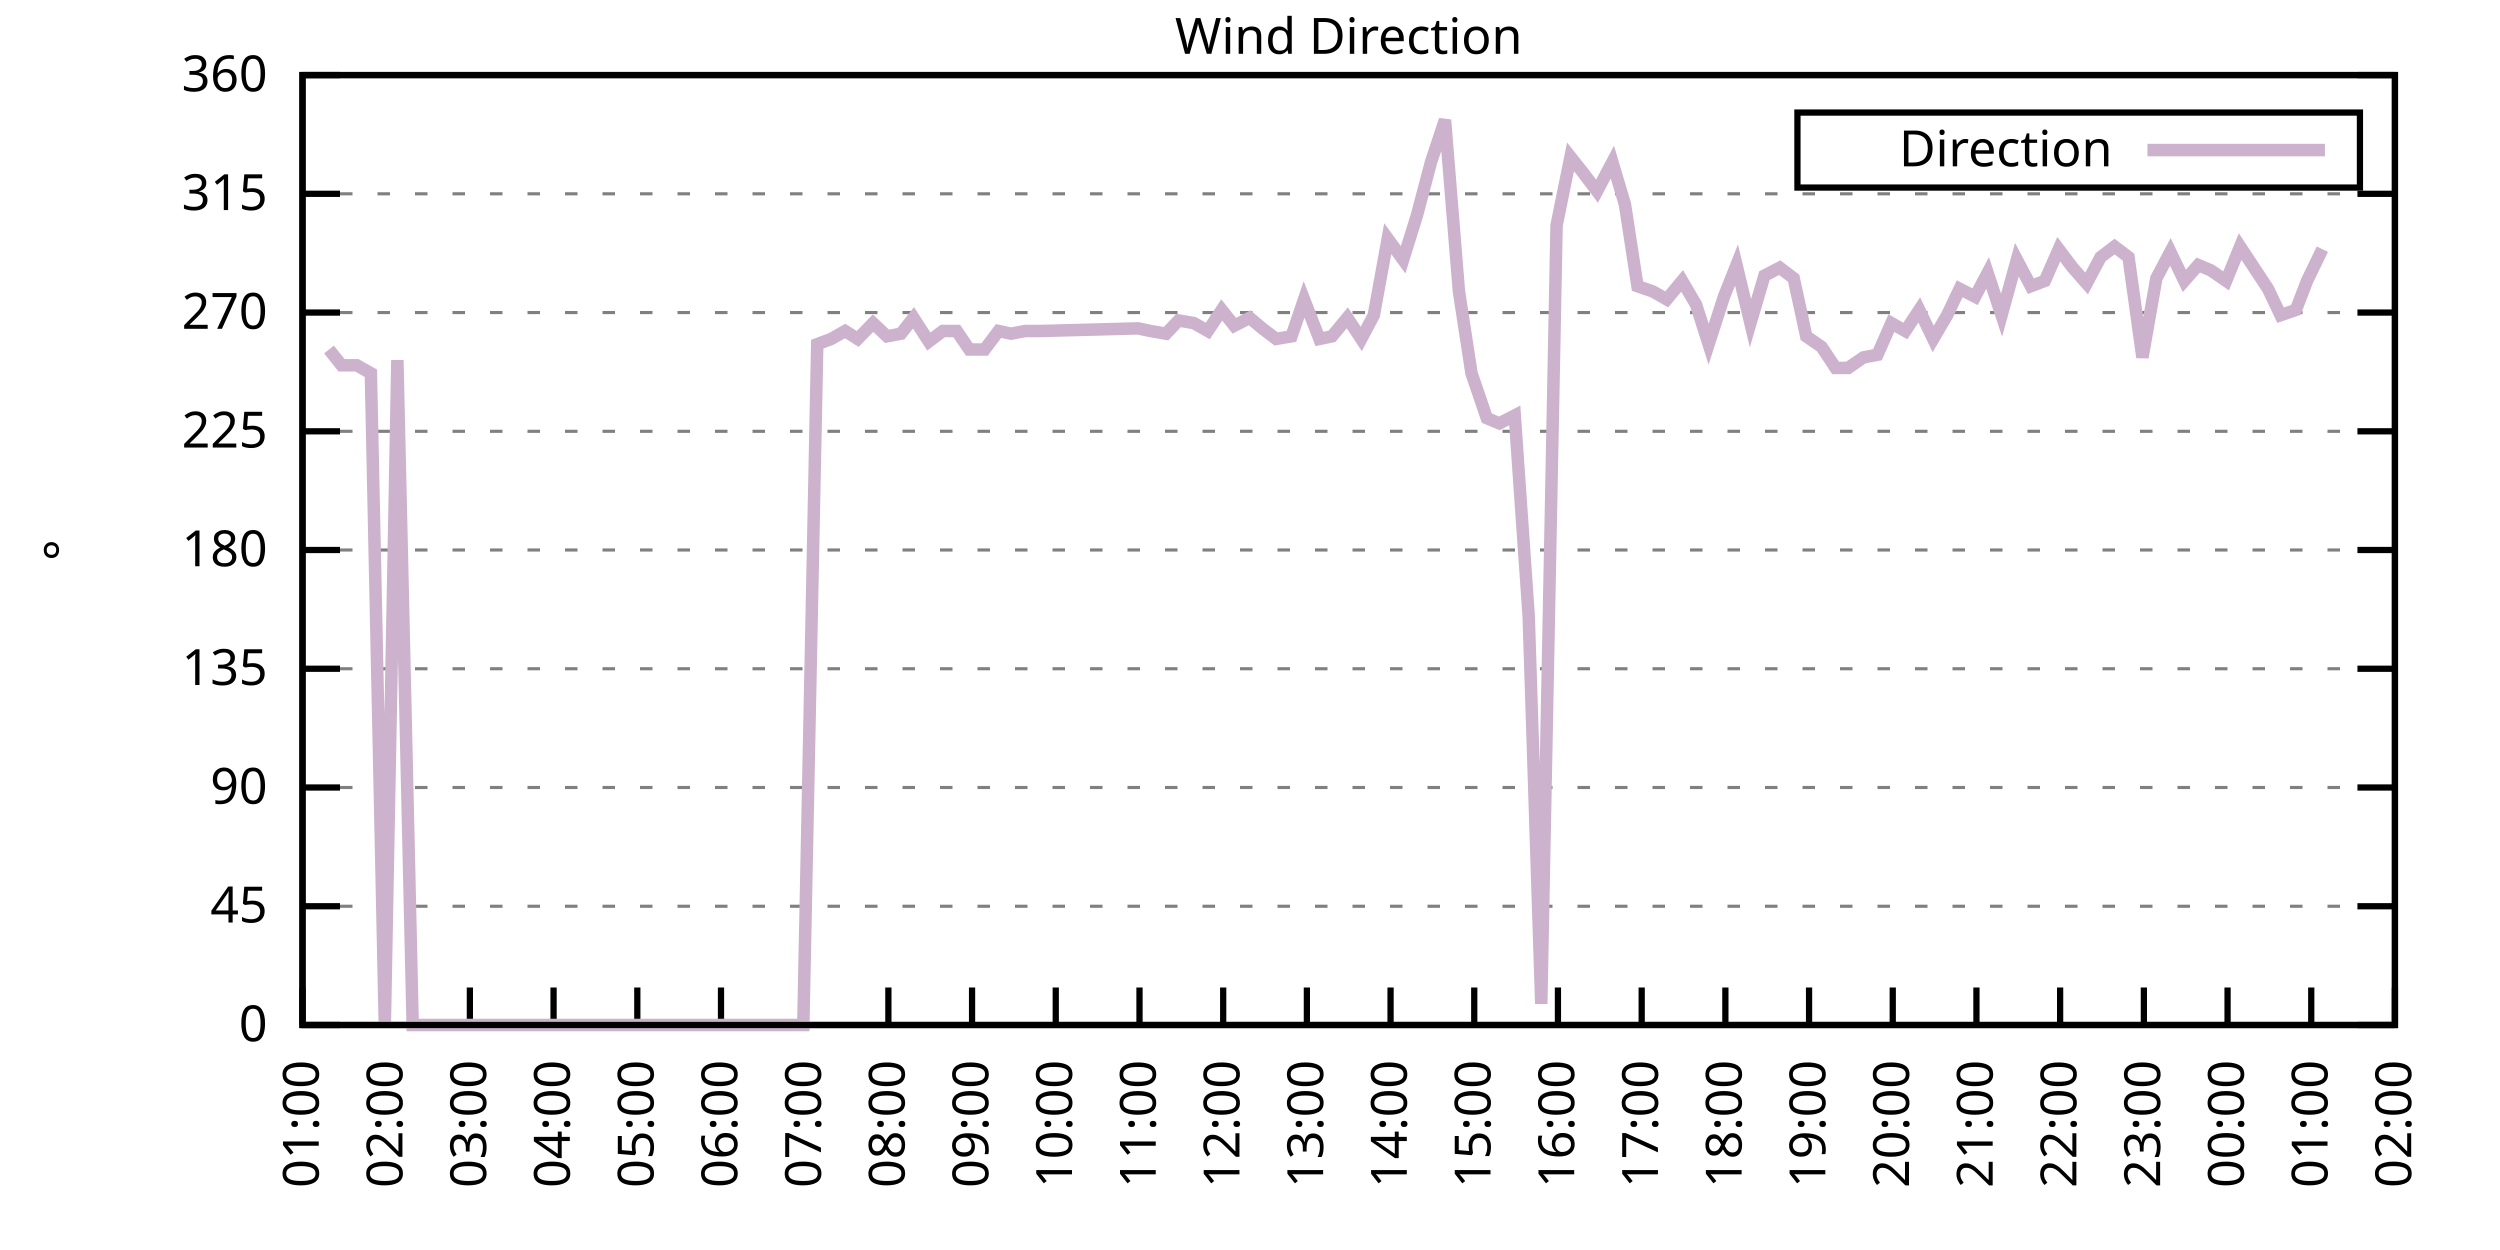
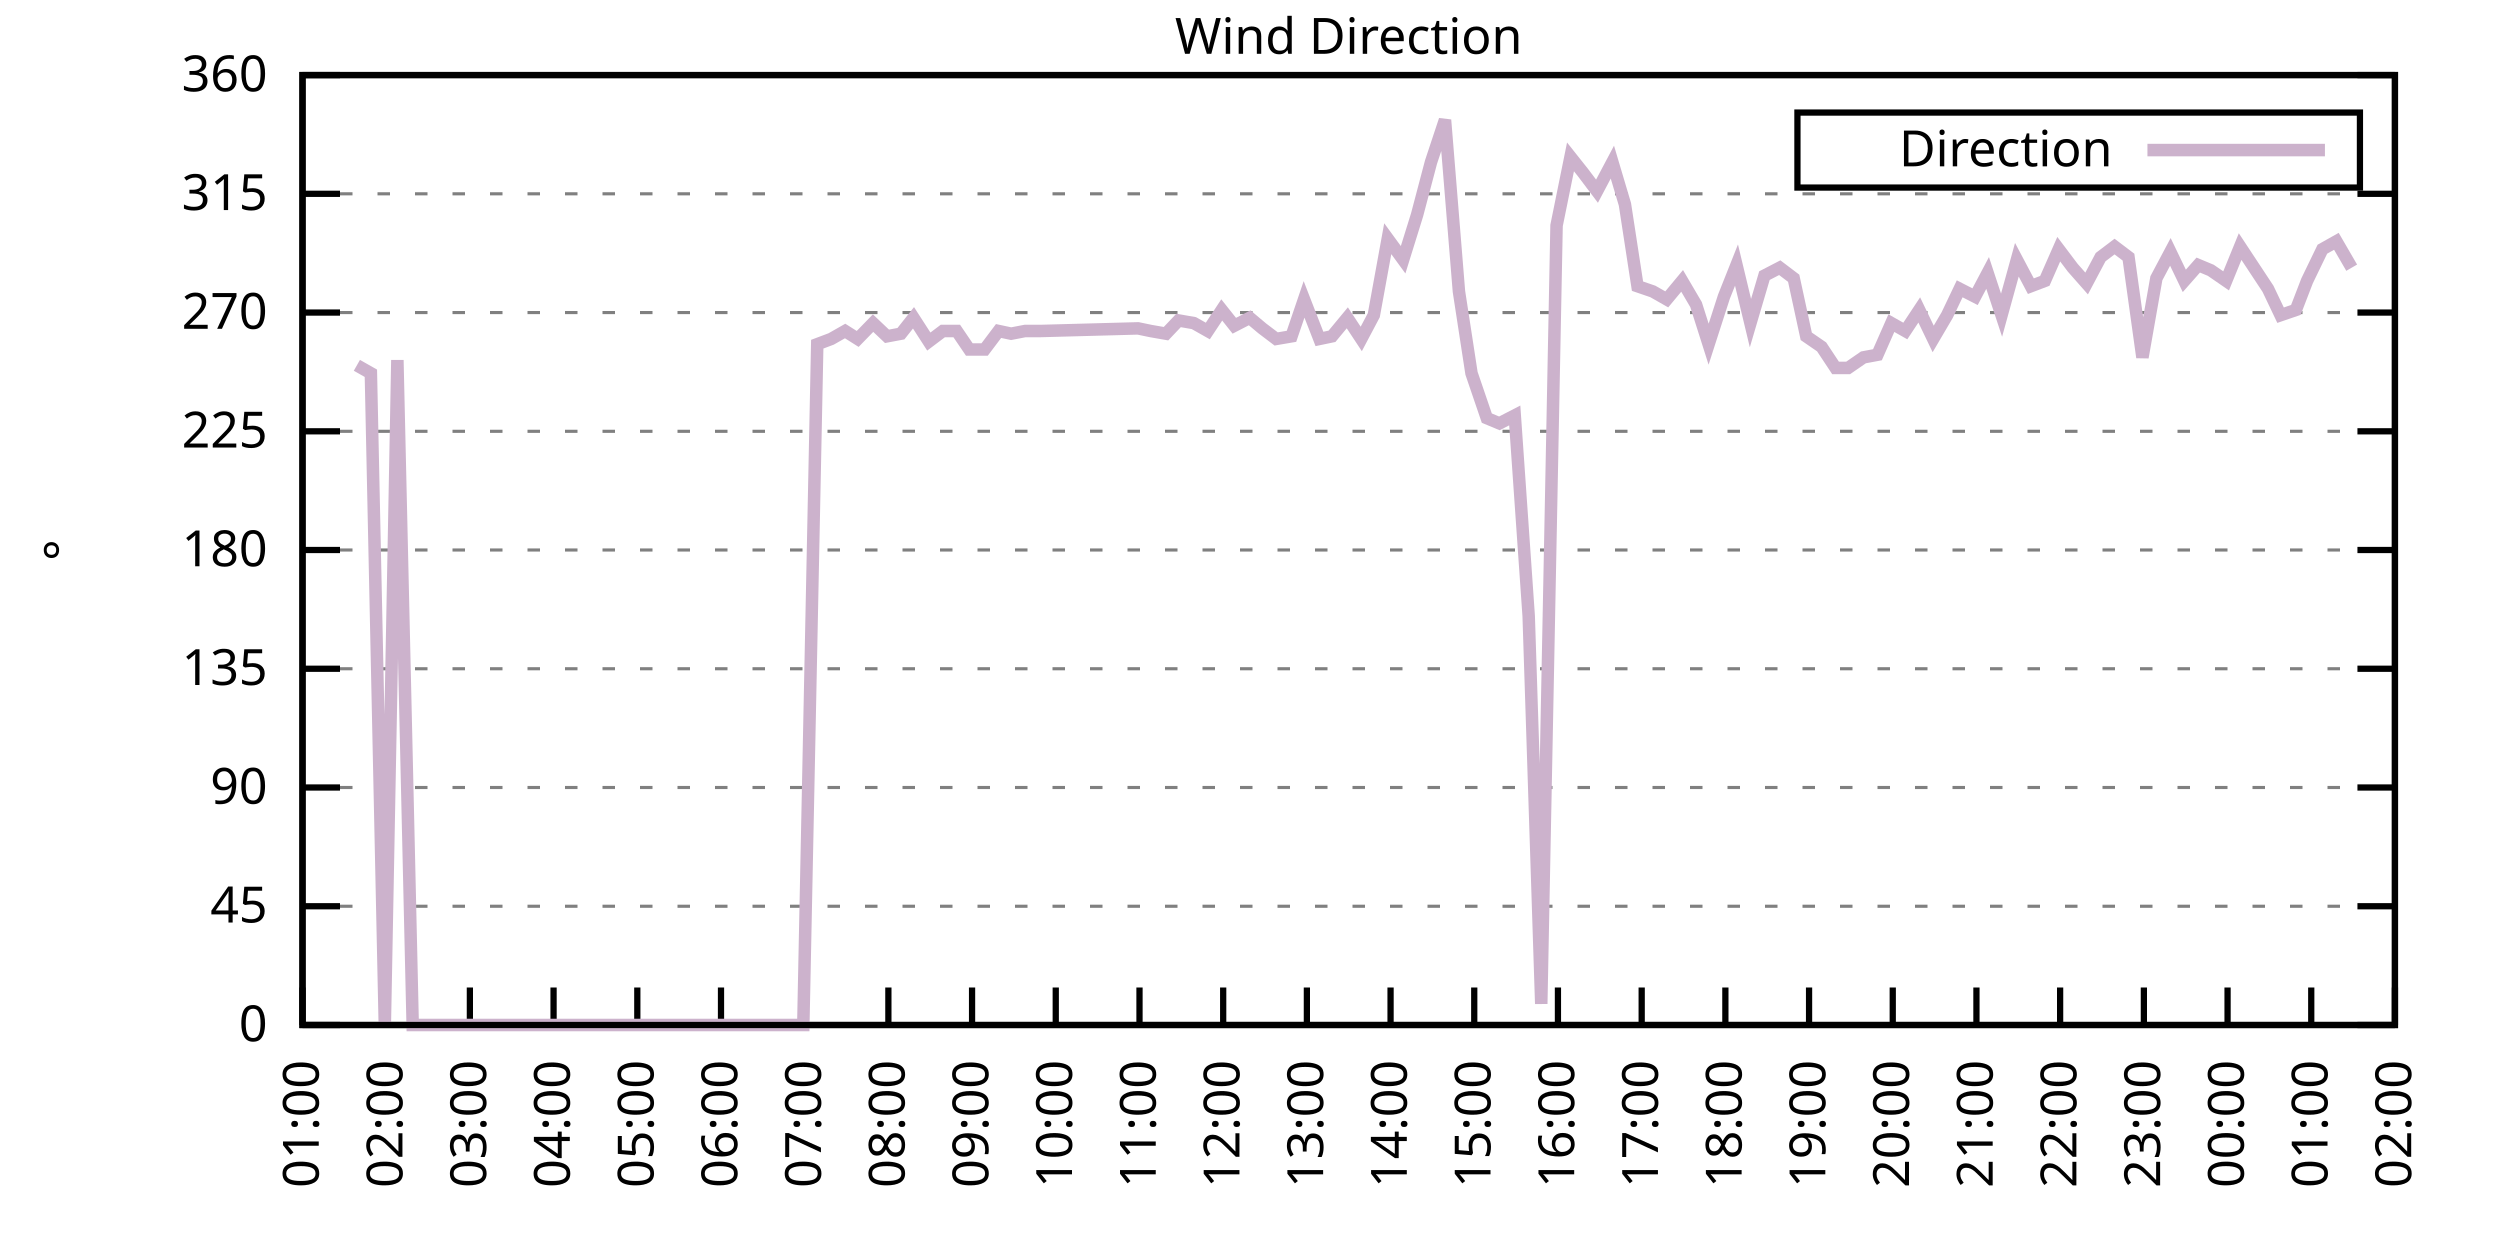
<svg xmlns="http://www.w3.org/2000/svg" xmlns:xlink="http://www.w3.org/1999/xlink" width="400" height="200" viewBox="0 0 400 200">
  <g id="gnuplot_canvas">
    <rect x="0" y="0" width="400" height="200" fill="none" />
    <defs>
      <circle id="gpDot" r="0.5" stroke-width="0.5" stroke="currentColor" />
      <path id="gpPt0" stroke-width="0.333" stroke="currentColor" d="M-1,0 h2 M0,-1 v2" />
      <path id="gpPt1" stroke-width="0.333" stroke="currentColor" d="M-1,-1 L1,1 M1,-1 L-1,1" />
      <path id="gpPt2" stroke-width="0.333" stroke="currentColor" d="M-1,0 L1,0 M0,-1 L0,1 M-1,-1 L1,1 M-1,1 L1,-1" />
      <rect id="gpPt3" stroke-width="0.333" stroke="currentColor" x="-1" y="-1" width="2" height="2" />
      <rect id="gpPt4" stroke-width="0.333" stroke="currentColor" fill="currentColor" x="-1" y="-1" width="2" height="2" />
      <circle id="gpPt5" stroke-width="0.333" stroke="currentColor" cx="0" cy="0" r="1" />
      <use xlink:href="#gpPt5" id="gpPt6" fill="currentColor" stroke="none" />
      <path id="gpPt7" stroke-width="0.333" stroke="currentColor" d="M0,-1.33 L-1.33,0.67 L1.33,0.67 z" />
      <use xlink:href="#gpPt7" id="gpPt8" fill="currentColor" stroke="none" />
      <use xlink:href="#gpPt7" id="gpPt9" stroke="currentColor" transform="rotate(180)" />
      <use xlink:href="#gpPt9" id="gpPt10" fill="currentColor" stroke="none" />
      <use xlink:href="#gpPt3" id="gpPt11" stroke="currentColor" transform="rotate(45)" />
      <use xlink:href="#gpPt11" id="gpPt12" fill="currentColor" stroke="none" />
      <path id="gpPt13" stroke-width="0.333" stroke="currentColor" d="M0,1.330 L1.265,0.411 L0.782,-1.067 L-0.782,-1.076 L-1.265,0.411 z" />
      <use xlink:href="#gpPt13" id="gpPt14" fill="currentColor" stroke="none" />
      <filter id="textbox" filterUnits="objectBoundingBox" x="0" y="0" height="1" width="1">
        <feFlood flood-color="white" flood-opacity="1" result="bgnd" />
        <feComposite in="SourceGraphic" in2="bgnd" operator="atop" />
      </filter>
      <filter id="greybox" filterUnits="objectBoundingBox" x="0" y="0" height="1" width="1">
        <feFlood flood-color="lightgrey" flood-opacity="1" result="grey" />
        <feComposite in="SourceGraphic" in2="grey" operator="atop" />
      </filter>
    </defs>
    <g fill="none" color="white" stroke="currentColor" stroke-width="1.00" stroke-linecap="butt" stroke-linejoin="miter">
</g>
    <g fill="none" color="black" stroke="currentColor" stroke-width="1.00" stroke-linecap="butt" stroke-linejoin="miter">
      <g stroke="none" shape-rendering="crispEdges">
        <polygon fill="rgb(255, 255, 255)" points="48.40,164.00 383.18,164.00 383.18,12.02 48.40,12.02 " />
      </g>
    </g>
    <g fill="none" color="black" stroke="currentColor" stroke-width="1.00" stroke-linecap="butt" stroke-linejoin="miter">
</g>
    <g fill="none" color="black" stroke="black" stroke-width="0.50" stroke-linecap="butt" stroke-linejoin="miter">
</g>
    <g fill="none" color="gray" stroke="currentColor" stroke-width="0.50" stroke-linecap="butt" stroke-linejoin="miter">
      <path stroke="gray" stroke-dasharray="2,4" class="gridline" d="M48.40,164.00 L383.19,164.00  " />
    </g>
    <g fill="none" color="gray" stroke="gray" stroke-width="1.00" stroke-linecap="butt" stroke-linejoin="miter">
</g>
    <g fill="none" color="black" stroke="currentColor" stroke-width="1.00" stroke-linecap="butt" stroke-linejoin="miter">
      <path stroke="black" d="M48.40,164.00 L54.40,164.00 M383.19,164.00 L377.19,164.00  " />
      <g transform="translate(42.80,166.60)" stroke="none" fill="black" font-family="Sans" font-size="8.00" text-anchor="end">
        <text>
          <tspan font-family="Sans"> 0</tspan>
        </text>
      </g>
    </g>
    <g fill="none" color="black" stroke="currentColor" stroke-width="1.00" stroke-linecap="butt" stroke-linejoin="miter">
</g>
    <g fill="none" color="black" stroke="black" stroke-width="0.50" stroke-linecap="butt" stroke-linejoin="miter">
</g>
    <g fill="none" color="gray" stroke="currentColor" stroke-width="0.50" stroke-linecap="butt" stroke-linejoin="miter">
      <path stroke="gray" stroke-dasharray="2,4" class="gridline" d="M48.40,145.00 L383.19,145.00  " />
    </g>
    <g fill="none" color="gray" stroke="gray" stroke-width="1.00" stroke-linecap="butt" stroke-linejoin="miter">
</g>
    <g fill="none" color="black" stroke="currentColor" stroke-width="1.00" stroke-linecap="butt" stroke-linejoin="miter">
      <path stroke="black" d="M48.40,145.00 L54.40,145.00 M383.19,145.00 L377.19,145.00  " />
      <g transform="translate(42.80,147.60)" stroke="none" fill="black" font-family="Sans" font-size="8.00" text-anchor="end">
        <text>
          <tspan font-family="Sans"> 45</tspan>
        </text>
      </g>
    </g>
    <g fill="none" color="black" stroke="currentColor" stroke-width="1.00" stroke-linecap="butt" stroke-linejoin="miter">
</g>
    <g fill="none" color="black" stroke="black" stroke-width="0.50" stroke-linecap="butt" stroke-linejoin="miter">
</g>
    <g fill="none" color="gray" stroke="currentColor" stroke-width="0.50" stroke-linecap="butt" stroke-linejoin="miter">
      <path stroke="gray" stroke-dasharray="2,4" class="gridline" d="M48.40,126.00 L383.19,126.00  " />
    </g>
    <g fill="none" color="gray" stroke="gray" stroke-width="1.00" stroke-linecap="butt" stroke-linejoin="miter">
</g>
    <g fill="none" color="black" stroke="currentColor" stroke-width="1.00" stroke-linecap="butt" stroke-linejoin="miter">
      <path stroke="black" d="M48.40,126.00 L54.40,126.00 M383.19,126.00 L377.19,126.00  " />
      <g transform="translate(42.80,128.60)" stroke="none" fill="black" font-family="Sans" font-size="8.00" text-anchor="end">
        <text>
          <tspan font-family="Sans"> 90</tspan>
        </text>
      </g>
    </g>
    <g fill="none" color="black" stroke="currentColor" stroke-width="1.00" stroke-linecap="butt" stroke-linejoin="miter">
</g>
    <g fill="none" color="black" stroke="black" stroke-width="0.50" stroke-linecap="butt" stroke-linejoin="miter">
</g>
    <g fill="none" color="gray" stroke="currentColor" stroke-width="0.50" stroke-linecap="butt" stroke-linejoin="miter">
      <path stroke="gray" stroke-dasharray="2,4" class="gridline" d="M48.40,107.00 L383.19,107.00  " />
    </g>
    <g fill="none" color="gray" stroke="gray" stroke-width="1.00" stroke-linecap="butt" stroke-linejoin="miter">
</g>
    <g fill="none" color="black" stroke="currentColor" stroke-width="1.00" stroke-linecap="butt" stroke-linejoin="miter">
      <path stroke="black" d="M48.40,107.00 L54.40,107.00 M383.19,107.00 L377.19,107.00  " />
      <g transform="translate(42.80,109.60)" stroke="none" fill="black" font-family="Sans" font-size="8.00" text-anchor="end">
        <text>
          <tspan font-family="Sans"> 135</tspan>
        </text>
      </g>
    </g>
    <g fill="none" color="black" stroke="currentColor" stroke-width="1.00" stroke-linecap="butt" stroke-linejoin="miter">
</g>
    <g fill="none" color="black" stroke="black" stroke-width="0.50" stroke-linecap="butt" stroke-linejoin="miter">
</g>
    <g fill="none" color="gray" stroke="currentColor" stroke-width="0.50" stroke-linecap="butt" stroke-linejoin="miter">
      <path stroke="gray" stroke-dasharray="2,4" class="gridline" d="M48.40,88.00 L383.19,88.00  " />
    </g>
    <g fill="none" color="gray" stroke="gray" stroke-width="1.00" stroke-linecap="butt" stroke-linejoin="miter">
</g>
    <g fill="none" color="black" stroke="currentColor" stroke-width="1.00" stroke-linecap="butt" stroke-linejoin="miter">
      <path stroke="black" d="M48.40,88.00 L54.40,88.00 M383.19,88.00 L377.19,88.00  " />
      <g transform="translate(42.80,90.60)" stroke="none" fill="black" font-family="Sans" font-size="8.00" text-anchor="end">
        <text>
          <tspan font-family="Sans"> 180</tspan>
        </text>
      </g>
    </g>
    <g fill="none" color="black" stroke="currentColor" stroke-width="1.00" stroke-linecap="butt" stroke-linejoin="miter">
</g>
    <g fill="none" color="black" stroke="black" stroke-width="0.50" stroke-linecap="butt" stroke-linejoin="miter">
</g>
    <g fill="none" color="gray" stroke="currentColor" stroke-width="0.50" stroke-linecap="butt" stroke-linejoin="miter">
      <path stroke="gray" stroke-dasharray="2,4" class="gridline" d="M48.40,69.01 L383.19,69.01  " />
    </g>
    <g fill="none" color="gray" stroke="gray" stroke-width="1.00" stroke-linecap="butt" stroke-linejoin="miter">
</g>
    <g fill="none" color="black" stroke="currentColor" stroke-width="1.00" stroke-linecap="butt" stroke-linejoin="miter">
      <path stroke="black" d="M48.40,69.01 L54.40,69.01 M383.19,69.01 L377.19,69.01  " />
      <g transform="translate(42.80,71.61)" stroke="none" fill="black" font-family="Sans" font-size="8.00" text-anchor="end">
        <text>
          <tspan font-family="Sans"> 225</tspan>
        </text>
      </g>
    </g>
    <g fill="none" color="black" stroke="currentColor" stroke-width="1.00" stroke-linecap="butt" stroke-linejoin="miter">
</g>
    <g fill="none" color="black" stroke="black" stroke-width="0.50" stroke-linecap="butt" stroke-linejoin="miter">
</g>
    <g fill="none" color="gray" stroke="currentColor" stroke-width="0.50" stroke-linecap="butt" stroke-linejoin="miter">
      <path stroke="gray" stroke-dasharray="2,4" class="gridline" d="M48.40,50.01 L383.19,50.01  " />
    </g>
    <g fill="none" color="gray" stroke="gray" stroke-width="1.00" stroke-linecap="butt" stroke-linejoin="miter">
</g>
    <g fill="none" color="black" stroke="currentColor" stroke-width="1.00" stroke-linecap="butt" stroke-linejoin="miter">
      <path stroke="black" d="M48.40,50.01 L54.40,50.01 M383.19,50.01 L377.19,50.01  " />
      <g transform="translate(42.80,52.61)" stroke="none" fill="black" font-family="Sans" font-size="8.00" text-anchor="end">
        <text>
          <tspan font-family="Sans"> 270</tspan>
        </text>
      </g>
    </g>
    <g fill="none" color="black" stroke="currentColor" stroke-width="1.00" stroke-linecap="butt" stroke-linejoin="miter">
</g>
    <g fill="none" color="black" stroke="black" stroke-width="0.50" stroke-linecap="butt" stroke-linejoin="miter">
</g>
    <g fill="none" color="gray" stroke="currentColor" stroke-width="0.50" stroke-linecap="butt" stroke-linejoin="miter">
      <path stroke="gray" stroke-dasharray="2,4" class="gridline" d="M48.40,31.01 L383.19,31.01  " />
    </g>
    <g fill="none" color="gray" stroke="gray" stroke-width="1.00" stroke-linecap="butt" stroke-linejoin="miter">
</g>
    <g fill="none" color="black" stroke="currentColor" stroke-width="1.00" stroke-linecap="butt" stroke-linejoin="miter">
      <path stroke="black" d="M48.40,31.01 L54.40,31.01 M383.19,31.01 L377.19,31.01  " />
      <g transform="translate(42.80,33.61)" stroke="none" fill="black" font-family="Sans" font-size="8.00" text-anchor="end">
        <text>
          <tspan font-family="Sans"> 315</tspan>
        </text>
      </g>
    </g>
    <g fill="none" color="black" stroke="currentColor" stroke-width="1.00" stroke-linecap="butt" stroke-linejoin="miter">
</g>
    <g fill="none" color="black" stroke="black" stroke-width="0.50" stroke-linecap="butt" stroke-linejoin="miter">
</g>
    <g fill="none" color="gray" stroke="currentColor" stroke-width="0.50" stroke-linecap="butt" stroke-linejoin="miter">
      <path stroke="gray" stroke-dasharray="2,4" class="gridline" d="M48.40,12.01 L383.19,12.01  " />
    </g>
    <g fill="none" color="gray" stroke="gray" stroke-width="1.00" stroke-linecap="butt" stroke-linejoin="miter">
</g>
    <g fill="none" color="black" stroke="currentColor" stroke-width="1.00" stroke-linecap="butt" stroke-linejoin="miter">
      <path stroke="black" d="M48.40,12.01 L54.40,12.01 M383.19,12.01 L377.19,12.01  " />
      <g transform="translate(42.80,14.61)" stroke="none" fill="black" font-family="Sans" font-size="8.00" text-anchor="end">
        <text>
          <tspan font-family="Sans"> 360</tspan>
        </text>
      </g>
    </g>
    <g fill="none" color="black" stroke="currentColor" stroke-width="1.00" stroke-linecap="butt" stroke-linejoin="miter">
      <path stroke="black" d="M48.40,164.00 L48.40,158.00  " />
      <g transform="translate(51.00,169.60) rotate(270.00)" stroke="none" fill="black" font-family="Sans" font-size="8.00" text-anchor="end">
        <text>
          <tspan font-family="Sans">01:00</tspan>
        </text>
      </g>
    </g>
    <g fill="none" color="black" stroke="currentColor" stroke-width="1.00" stroke-linecap="butt" stroke-linejoin="miter">
      <path stroke="black" d="M61.79,164.00 L61.79,158.00  " />
      <g transform="translate(64.39,169.60) rotate(270.00)" stroke="none" fill="black" font-family="Sans" font-size="8.00" text-anchor="end">
        <text>
          <tspan font-family="Sans">02:00</tspan>
        </text>
      </g>
    </g>
    <g fill="none" color="black" stroke="currentColor" stroke-width="1.00" stroke-linecap="butt" stroke-linejoin="miter">
      <path stroke="black" d="M75.18,164.00 L75.18,158.00  " />
      <g transform="translate(77.78,169.60) rotate(270.00)" stroke="none" fill="black" font-family="Sans" font-size="8.00" text-anchor="end">
        <text>
          <tspan font-family="Sans">03:00</tspan>
        </text>
      </g>
    </g>
    <g fill="none" color="black" stroke="currentColor" stroke-width="1.00" stroke-linecap="butt" stroke-linejoin="miter">
      <path stroke="black" d="M88.57,164.00 L88.57,158.00  " />
      <g transform="translate(91.17,169.60) rotate(270.00)" stroke="none" fill="black" font-family="Sans" font-size="8.00" text-anchor="end">
        <text>
          <tspan font-family="Sans">04:00</tspan>
        </text>
      </g>
    </g>
    <g fill="none" color="black" stroke="currentColor" stroke-width="1.00" stroke-linecap="butt" stroke-linejoin="miter">
      <path stroke="black" d="M101.97,164.00 L101.97,158.00  " />
      <g transform="translate(104.57,169.60) rotate(270.00)" stroke="none" fill="black" font-family="Sans" font-size="8.00" text-anchor="end">
        <text>
          <tspan font-family="Sans">05:00</tspan>
        </text>
      </g>
    </g>
    <g fill="none" color="black" stroke="currentColor" stroke-width="1.00" stroke-linecap="butt" stroke-linejoin="miter">
      <path stroke="black" d="M115.36,164.00 L115.36,158.00  " />
      <g transform="translate(117.96,169.60) rotate(270.00)" stroke="none" fill="black" font-family="Sans" font-size="8.00" text-anchor="end">
        <text>
          <tspan font-family="Sans">06:00</tspan>
        </text>
      </g>
    </g>
    <g fill="none" color="black" stroke="currentColor" stroke-width="1.00" stroke-linecap="butt" stroke-linejoin="miter">
      <path stroke="black" d="M128.75,164.00 L128.75,158.00  " />
      <g transform="translate(131.35,169.60) rotate(270.00)" stroke="none" fill="black" font-family="Sans" font-size="8.00" text-anchor="end">
        <text>
          <tspan font-family="Sans">07:00</tspan>
        </text>
      </g>
    </g>
    <g fill="none" color="black" stroke="currentColor" stroke-width="1.00" stroke-linecap="butt" stroke-linejoin="miter">
      <path stroke="black" d="M142.14,164.00 L142.14,158.00  " />
      <g transform="translate(144.74,169.60) rotate(270.00)" stroke="none" fill="black" font-family="Sans" font-size="8.00" text-anchor="end">
        <text>
          <tspan font-family="Sans">08:00</tspan>
        </text>
      </g>
    </g>
    <g fill="none" color="black" stroke="currentColor" stroke-width="1.00" stroke-linecap="butt" stroke-linejoin="miter">
      <path stroke="black" d="M155.53,164.00 L155.53,158.00  " />
      <g transform="translate(158.13,169.60) rotate(270.00)" stroke="none" fill="black" font-family="Sans" font-size="8.00" text-anchor="end">
        <text>
          <tspan font-family="Sans">09:00</tspan>
        </text>
      </g>
    </g>
    <g fill="none" color="black" stroke="currentColor" stroke-width="1.00" stroke-linecap="butt" stroke-linejoin="miter">
      <path stroke="black" d="M168.92,164.00 L168.92,158.00  " />
      <g transform="translate(171.52,169.60) rotate(270.00)" stroke="none" fill="black" font-family="Sans" font-size="8.00" text-anchor="end">
        <text>
          <tspan font-family="Sans">10:00</tspan>
        </text>
      </g>
    </g>
    <g fill="none" color="black" stroke="currentColor" stroke-width="1.00" stroke-linecap="butt" stroke-linejoin="miter">
      <path stroke="black" d="M182.32,164.00 L182.32,158.00  " />
      <g transform="translate(184.92,169.60) rotate(270.00)" stroke="none" fill="black" font-family="Sans" font-size="8.00" text-anchor="end">
        <text>
          <tspan font-family="Sans">11:00</tspan>
        </text>
      </g>
    </g>
    <g fill="none" color="black" stroke="currentColor" stroke-width="1.00" stroke-linecap="butt" stroke-linejoin="miter">
      <path stroke="black" d="M195.71,164.00 L195.71,158.00  " />
      <g transform="translate(198.31,169.60) rotate(270.00)" stroke="none" fill="black" font-family="Sans" font-size="8.00" text-anchor="end">
        <text>
          <tspan font-family="Sans">12:00</tspan>
        </text>
      </g>
    </g>
    <g fill="none" color="black" stroke="currentColor" stroke-width="1.00" stroke-linecap="butt" stroke-linejoin="miter">
      <path stroke="black" d="M209.10,164.00 L209.10,158.00  " />
      <g transform="translate(211.70,169.60) rotate(270.00)" stroke="none" fill="black" font-family="Sans" font-size="8.00" text-anchor="end">
        <text>
          <tspan font-family="Sans">13:00</tspan>
        </text>
      </g>
    </g>
    <g fill="none" color="black" stroke="currentColor" stroke-width="1.00" stroke-linecap="butt" stroke-linejoin="miter">
      <path stroke="black" d="M222.49,164.00 L222.49,158.00  " />
      <g transform="translate(225.09,169.60) rotate(270.00)" stroke="none" fill="black" font-family="Sans" font-size="8.00" text-anchor="end">
        <text>
          <tspan font-family="Sans">14:00</tspan>
        </text>
      </g>
    </g>
    <g fill="none" color="black" stroke="currentColor" stroke-width="1.00" stroke-linecap="butt" stroke-linejoin="miter">
      <path stroke="black" d="M235.88,164.00 L235.88,158.00  " />
      <g transform="translate(238.48,169.60) rotate(270.00)" stroke="none" fill="black" font-family="Sans" font-size="8.00" text-anchor="end">
        <text>
          <tspan font-family="Sans">15:00</tspan>
        </text>
      </g>
    </g>
    <g fill="none" color="black" stroke="currentColor" stroke-width="1.00" stroke-linecap="butt" stroke-linejoin="miter">
      <path stroke="black" d="M249.27,164.00 L249.27,158.00  " />
      <g transform="translate(251.87,169.60) rotate(270.00)" stroke="none" fill="black" font-family="Sans" font-size="8.00" text-anchor="end">
        <text>
          <tspan font-family="Sans">16:00</tspan>
        </text>
      </g>
    </g>
    <g fill="none" color="black" stroke="currentColor" stroke-width="1.00" stroke-linecap="butt" stroke-linejoin="miter">
      <path stroke="black" d="M262.67,164.00 L262.67,158.00  " />
      <g transform="translate(265.27,169.60) rotate(270.00)" stroke="none" fill="black" font-family="Sans" font-size="8.00" text-anchor="end">
        <text>
          <tspan font-family="Sans">17:00</tspan>
        </text>
      </g>
    </g>
    <g fill="none" color="black" stroke="currentColor" stroke-width="1.00" stroke-linecap="butt" stroke-linejoin="miter">
      <path stroke="black" d="M276.06,164.00 L276.06,158.00  " />
      <g transform="translate(278.66,169.60) rotate(270.00)" stroke="none" fill="black" font-family="Sans" font-size="8.00" text-anchor="end">
        <text>
          <tspan font-family="Sans">18:00</tspan>
        </text>
      </g>
    </g>
    <g fill="none" color="black" stroke="currentColor" stroke-width="1.00" stroke-linecap="butt" stroke-linejoin="miter">
      <path stroke="black" d="M289.45,164.00 L289.45,158.00  " />
      <g transform="translate(292.05,169.60) rotate(270.00)" stroke="none" fill="black" font-family="Sans" font-size="8.00" text-anchor="end">
        <text>
          <tspan font-family="Sans">19:00</tspan>
        </text>
      </g>
    </g>
    <g fill="none" color="black" stroke="currentColor" stroke-width="1.00" stroke-linecap="butt" stroke-linejoin="miter">
      <path stroke="black" d="M302.84,164.00 L302.84,158.00  " />
      <g transform="translate(305.44,169.60) rotate(270.00)" stroke="none" fill="black" font-family="Sans" font-size="8.00" text-anchor="end">
        <text>
          <tspan font-family="Sans">20:00</tspan>
        </text>
      </g>
    </g>
    <g fill="none" color="black" stroke="currentColor" stroke-width="1.00" stroke-linecap="butt" stroke-linejoin="miter">
      <path stroke="black" d="M316.23,164.00 L316.23,158.00  " />
      <g transform="translate(318.83,169.60) rotate(270.00)" stroke="none" fill="black" font-family="Sans" font-size="8.00" text-anchor="end">
        <text>
          <tspan font-family="Sans">21:00</tspan>
        </text>
      </g>
    </g>
    <g fill="none" color="black" stroke="currentColor" stroke-width="1.00" stroke-linecap="butt" stroke-linejoin="miter">
      <path stroke="black" d="M329.62,164.00 L329.62,158.00  " />
      <g transform="translate(332.22,169.60) rotate(270.00)" stroke="none" fill="black" font-family="Sans" font-size="8.00" text-anchor="end">
        <text>
          <tspan font-family="Sans">22:00</tspan>
        </text>
      </g>
    </g>
    <g fill="none" color="black" stroke="currentColor" stroke-width="1.00" stroke-linecap="butt" stroke-linejoin="miter">
      <path stroke="black" d="M343.02,164.00 L343.02,158.00  " />
      <g transform="translate(345.62,169.60) rotate(270.00)" stroke="none" fill="black" font-family="Sans" font-size="8.00" text-anchor="end">
        <text>
          <tspan font-family="Sans">23:00</tspan>
        </text>
      </g>
    </g>
    <g fill="none" color="black" stroke="currentColor" stroke-width="1.00" stroke-linecap="butt" stroke-linejoin="miter">
      <path stroke="black" d="M356.41,164.00 L356.41,158.00  " />
      <g transform="translate(359.01,169.60) rotate(270.00)" stroke="none" fill="black" font-family="Sans" font-size="8.00" text-anchor="end">
        <text>
          <tspan font-family="Sans">00:00</tspan>
        </text>
      </g>
    </g>
    <g fill="none" color="black" stroke="currentColor" stroke-width="1.00" stroke-linecap="butt" stroke-linejoin="miter">
      <path stroke="black" d="M369.80,164.00 L369.80,158.00  " />
      <g transform="translate(372.40,169.60) rotate(270.00)" stroke="none" fill="black" font-family="Sans" font-size="8.00" text-anchor="end">
        <text>
          <tspan font-family="Sans">01:00</tspan>
        </text>
      </g>
    </g>
    <g fill="none" color="black" stroke="currentColor" stroke-width="1.00" stroke-linecap="butt" stroke-linejoin="miter">
      <path stroke="black" d="M383.19,164.00 L383.19,158.00  " />
      <g transform="translate(385.79,169.60) rotate(270.00)" stroke="none" fill="black" font-family="Sans" font-size="8.00" text-anchor="end">
        <text>
          <tspan font-family="Sans">02:00</tspan>
        </text>
      </g>
    </g>
    <g fill="none" color="black" stroke="currentColor" stroke-width="1.00" stroke-linecap="butt" stroke-linejoin="miter">
</g>
    <g fill="none" color="black" stroke="currentColor" stroke-width="1.00" stroke-linecap="butt" stroke-linejoin="miter">
      <path stroke="black" d="M48.40,12.01 L48.40,164.00 L383.19,164.00 L383.19,12.01 L48.40,12.01 Z  " />
    </g>
    <g fill="none" color="black" stroke="currentColor" stroke-width="1.00" stroke-linecap="butt" stroke-linejoin="miter">
</g>
    <g fill="none" color="black" stroke="currentColor" stroke-width="1.00" stroke-linecap="butt" stroke-linejoin="miter">
      <path stroke="black" d="M287.59,30.01 L287.59,18.01 L377.59,18.01 L377.59,30.01 L287.59,30.01 Z  " />
    </g>
    <g id="Wind_direction_plot_1">
      <g fill="none" color="white" stroke="black" stroke-width="2.00" stroke-linecap="butt" stroke-linejoin="miter">
</g>
      <g fill="none" color="black" stroke="currentColor" stroke-width="2.00" stroke-linecap="butt" stroke-linejoin="miter">
        <g transform="translate(337.99,26.61)" stroke="none" fill="black" font-family="Sans" font-size="8.00" text-anchor="end">
          <text>
            <tspan font-family="Sans">Direction</tspan>
          </text>
        </g>
      </g>
      <g fill="none" color="black" stroke="currentColor" stroke-width="2.00" stroke-linecap="butt" stroke-linejoin="miter">
-         <path stroke="rgb(204, 178, 204)" d="M343.59,24.01 L371.99,24.01 M52.64,55.92 L54.65,58.45 L57.10,58.45 L59.34,59.72 L61.57,164.00 L63.58,57.61   L66.03,164.00 L68.04,164.00 L70.50,164.00 L72.73,164.00 L74.96,164.00 L77.19,164.00 L79.20,164.00 L81.66,164.00   L83.66,164.00 L85.90,164.00 L88.35,164.00 L90.58,164.00 L92.59,164.00 L94.82,164.00 L97.28,164.00 L99.29,164.00   L103.98,164.00 L106.21,164.00 L108.22,164.00 L110.67,164.00 L112.90,164.00 L115.13,164.00 L119.60,164.00 L121.83,164.00   L124.06,164.00 L126.29,164.00 L128.53,164.00 L130.76,55.07 L132.99,54.23 L135.22,52.96 L137.23,54.23 L139.69,51.70   L141.92,53.81 L144.15,53.39 L146.16,50.85 L148.61,54.65 L150.85,52.96 L153.08,52.96 L155.09,55.92 L157.54,55.92   L159.77,52.96 L161.78,53.39 L164.01,52.96 L166.47,52.96 L182.09,52.54 L184.10,52.96 L186.56,53.39 L188.57,51.27   L191.02,51.70 L193.25,52.96 L195.48,49.59 L197.49,52.12 L199.95,50.85 L201.96,52.54 L204.19,54.23 L206.64,53.81   L208.65,47.90 L211.11,54.23 L213.12,53.81 L215.57,50.85 L217.80,54.23 L219.81,50.43 L222.04,38.19 L224.50,41.56   L226.73,34.39 L228.96,25.94 L231.20,19.19 L233.43,46.63 L235.44,59.72 L237.89,66.90 L239.90,67.74 L242.36,66.47   L244.59,98.56 L246.60,160.62 L249.05,36.08 L251.28,25.10 L253.29,27.63 L255.52,30.59 L257.98,25.94 L259.99,32.70   L262.00,45.79 L264.45,46.63 L266.68,47.90 L269.14,44.94 L271.37,48.74 L273.38,55.07 L275.83,47.47 L277.84,42.41   L280.07,51.70 L282.31,44.10 L284.76,42.83 L286.99,44.52 L289.00,53.81 L291.46,55.50 L293.69,58.87 L295.70,58.87   L298.15,57.18 L300.39,56.76 L302.62,51.70 L304.85,52.96 L307.08,49.59 L309.31,54.23 L311.54,50.43 L313.55,46.21   L316.01,47.47 L318.02,43.67 L320.25,50.43 L322.70,41.56 L324.94,45.79 L327.17,44.94 L329.40,39.87 L331.63,42.83   L333.86,45.36 L336.10,41.14 L338.33,39.45 L340.56,41.14 L342.79,57.18 L345.02,44.52 L347.26,40.30 L349.49,44.94   L351.72,42.41 L353.73,43.25 L356.18,44.94 L358.42,39.45 L362.88,46.21 L364.89,50.43 L367.34,49.59 L369.13,44.94   L371.58,39.87  " />
+         <path stroke="rgb(204, 178, 204)" d="M343.59,24.01 L371.99,24.01 M57.10,58.45 L59.34,59.72 L61.57,164.00 L63.58,57.61 L66.03,164.00 L68.04,164.00   L70.50,164.00 L72.73,164.00 L74.96,164.00 L77.19,164.00 L79.20,164.00 L81.66,164.00 L83.66,164.00 L85.90,164.00   L88.35,164.00 L90.58,164.00 L92.59,164.00 L94.82,164.00 L97.28,164.00 L99.29,164.00 L103.98,164.00 L106.21,164.00   L108.22,164.00 L110.67,164.00 L112.90,164.00 L115.13,164.00 L119.60,164.00 L121.83,164.00 L124.06,164.00 L126.29,164.00   L128.53,164.00 L130.76,55.07 L132.99,54.23 L135.22,52.96 L137.23,54.23 L139.69,51.70 L141.92,53.81 L144.15,53.39   L146.16,50.85 L148.61,54.65 L150.85,52.96 L153.08,52.96 L155.09,55.92 L157.54,55.92 L159.77,52.96 L161.78,53.39   L164.01,52.96 L166.47,52.96 L182.09,52.54 L184.10,52.96 L186.56,53.39 L188.57,51.27 L191.02,51.70 L193.25,52.96   L195.48,49.59 L197.49,52.12 L199.95,50.85 L201.96,52.54 L204.19,54.23 L206.64,53.81 L208.65,47.90 L211.11,54.23   L213.12,53.81 L215.57,50.85 L217.80,54.23 L219.81,50.43 L222.04,38.19 L224.50,41.56 L226.73,34.39 L228.96,25.94   L231.20,19.19 L233.43,46.63 L235.44,59.72 L237.89,66.90 L239.90,67.74 L242.36,66.47 L244.59,98.56 L246.60,160.62   L249.05,36.08 L251.28,25.10 L253.29,27.63 L255.52,30.59 L257.98,25.94 L259.99,32.70 L262.00,45.79 L264.45,46.63   L266.68,47.90 L269.14,44.94 L271.37,48.74 L273.38,55.07 L275.83,47.47 L277.84,42.41 L280.07,51.70 L282.31,44.10   L284.76,42.83 L286.99,44.52 L289.00,53.81 L291.46,55.50 L293.69,58.87 L295.70,58.87 L298.15,57.18 L300.39,56.76   L302.62,51.70 L304.85,52.96 L307.08,49.59 L309.31,54.23 L311.54,50.43 L313.55,46.21 L316.01,47.47 L318.02,43.67   L320.25,50.43 L322.70,41.56 L324.94,45.79 L327.17,44.94 L329.40,39.87 L331.63,42.83 L333.86,45.36 L336.10,41.14   L338.33,39.45 L340.56,41.14 L342.79,57.18 L345.02,44.52 L347.26,40.30 L349.49,44.94 L351.72,42.41 L353.73,43.25   L356.18,44.94 L358.42,39.45 L362.88,46.21 L364.89,50.43 L367.34,49.59 L369.13,44.94 L371.58,39.87 L373.82,38.61   L376.27,42.83  " />
      </g>
    </g>
    <g fill="none" color="black" stroke="currentColor" stroke-width="2.00" stroke-linecap="butt" stroke-linejoin="miter">
</g>
    <g fill="none" color="black" stroke="black" stroke-width="1.00" stroke-linecap="butt" stroke-linejoin="miter">
</g>
    <g fill="none" color="black" stroke="currentColor" stroke-width="1.00" stroke-linecap="butt" stroke-linejoin="miter">
      <path stroke="black" d="M48.40,12.01 L48.40,164.00 L383.19,164.00 L383.19,12.01 L48.40,12.01 Z  " />
      <g transform="translate(12.80,88.01) rotate(270.00)" stroke="none" fill="black" font-family="Sans" font-size="8.00" text-anchor="middle">
        <text>
          <tspan font-family="Sans">°</tspan>
        </text>
      </g>
    </g>
    <g fill="none" color="black" stroke="currentColor" stroke-width="1.00" stroke-linecap="butt" stroke-linejoin="miter">
</g>
    <g fill="none" color="black" stroke="currentColor" stroke-width="1.00" stroke-linecap="butt" stroke-linejoin="miter">
      <g transform="translate(215.79,8.61)" stroke="none" fill="black" font-family="Sans" font-size="8.00" text-anchor="middle">
        <text>
          <tspan font-family="Sans">Wind Direction</tspan>
        </text>
      </g>
    </g>
    <g fill="none" color="black" stroke="currentColor" stroke-width="1.00" stroke-linecap="butt" stroke-linejoin="miter">
</g>
  </g>
</svg>
